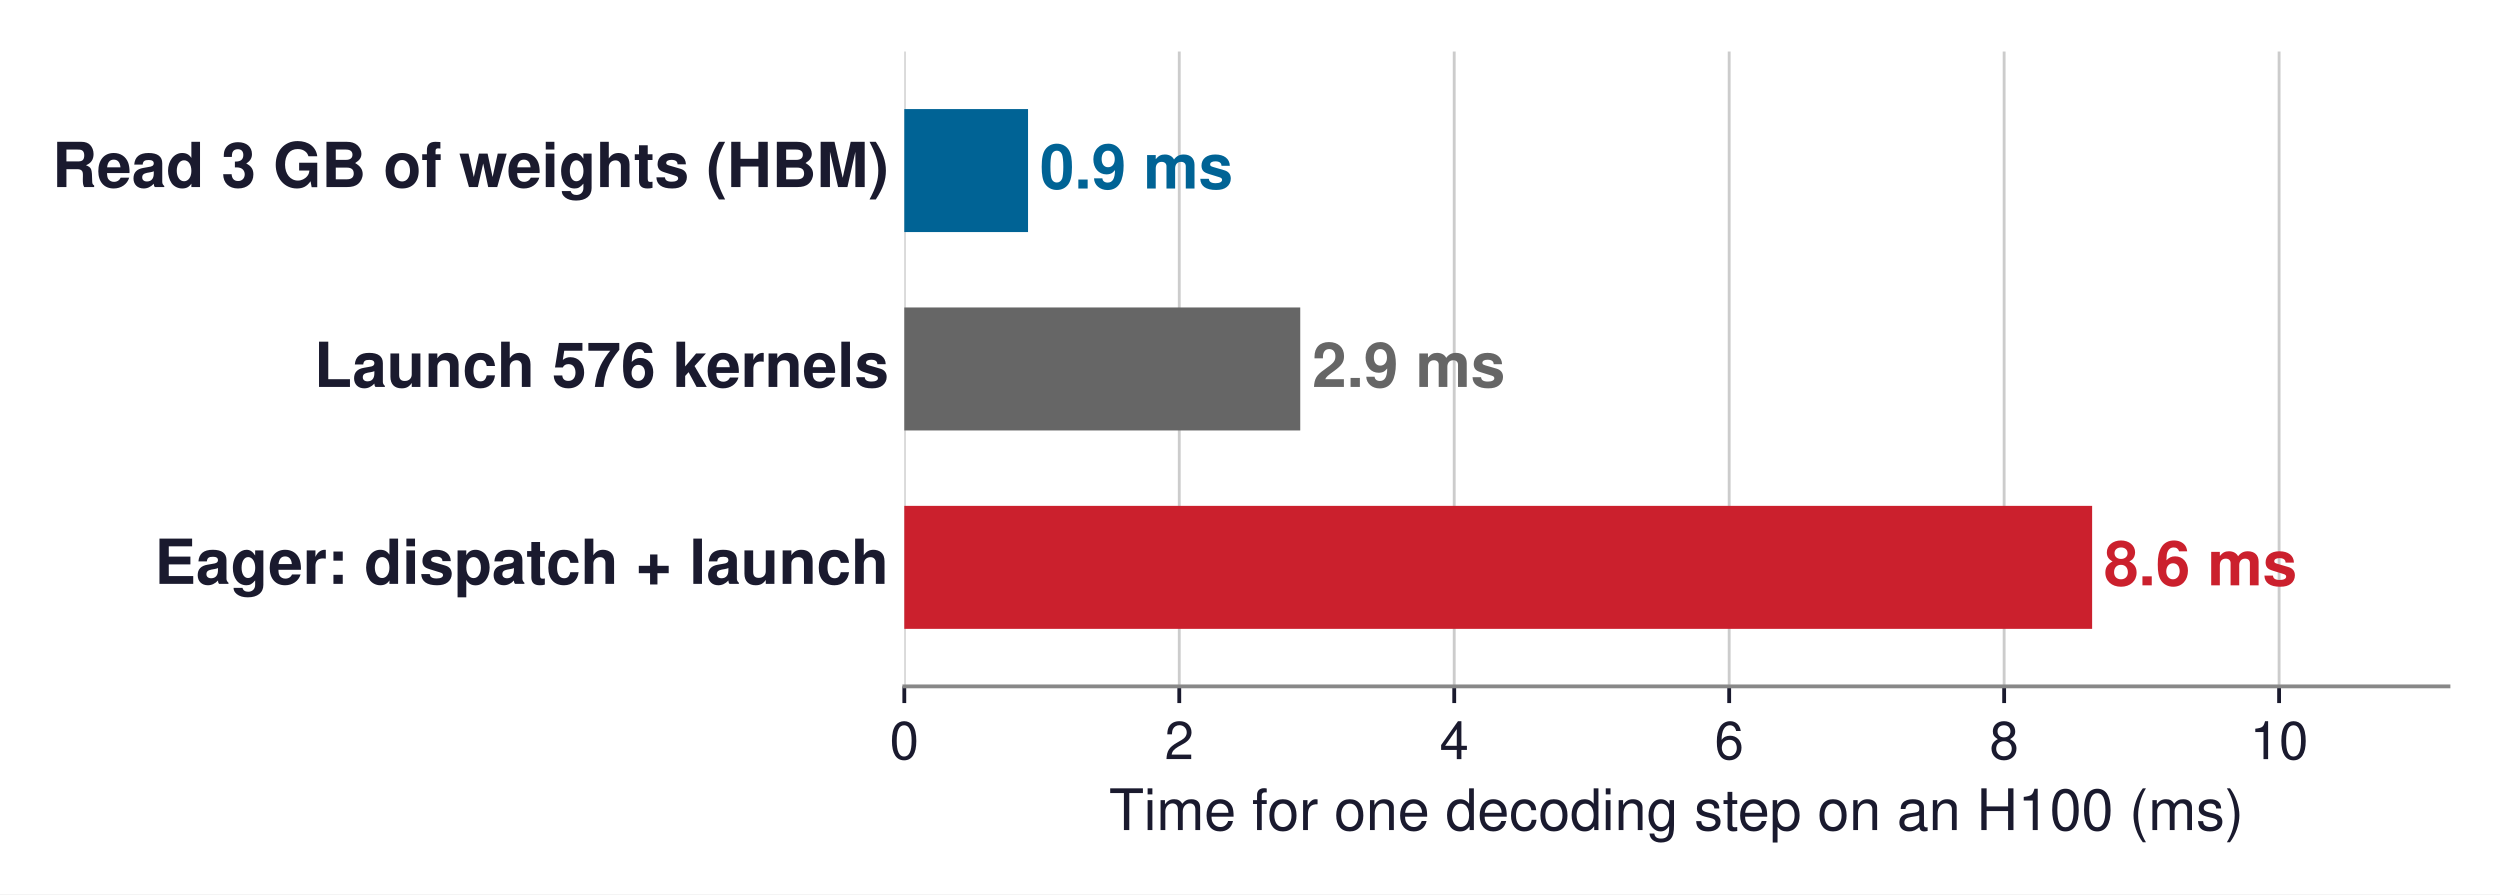
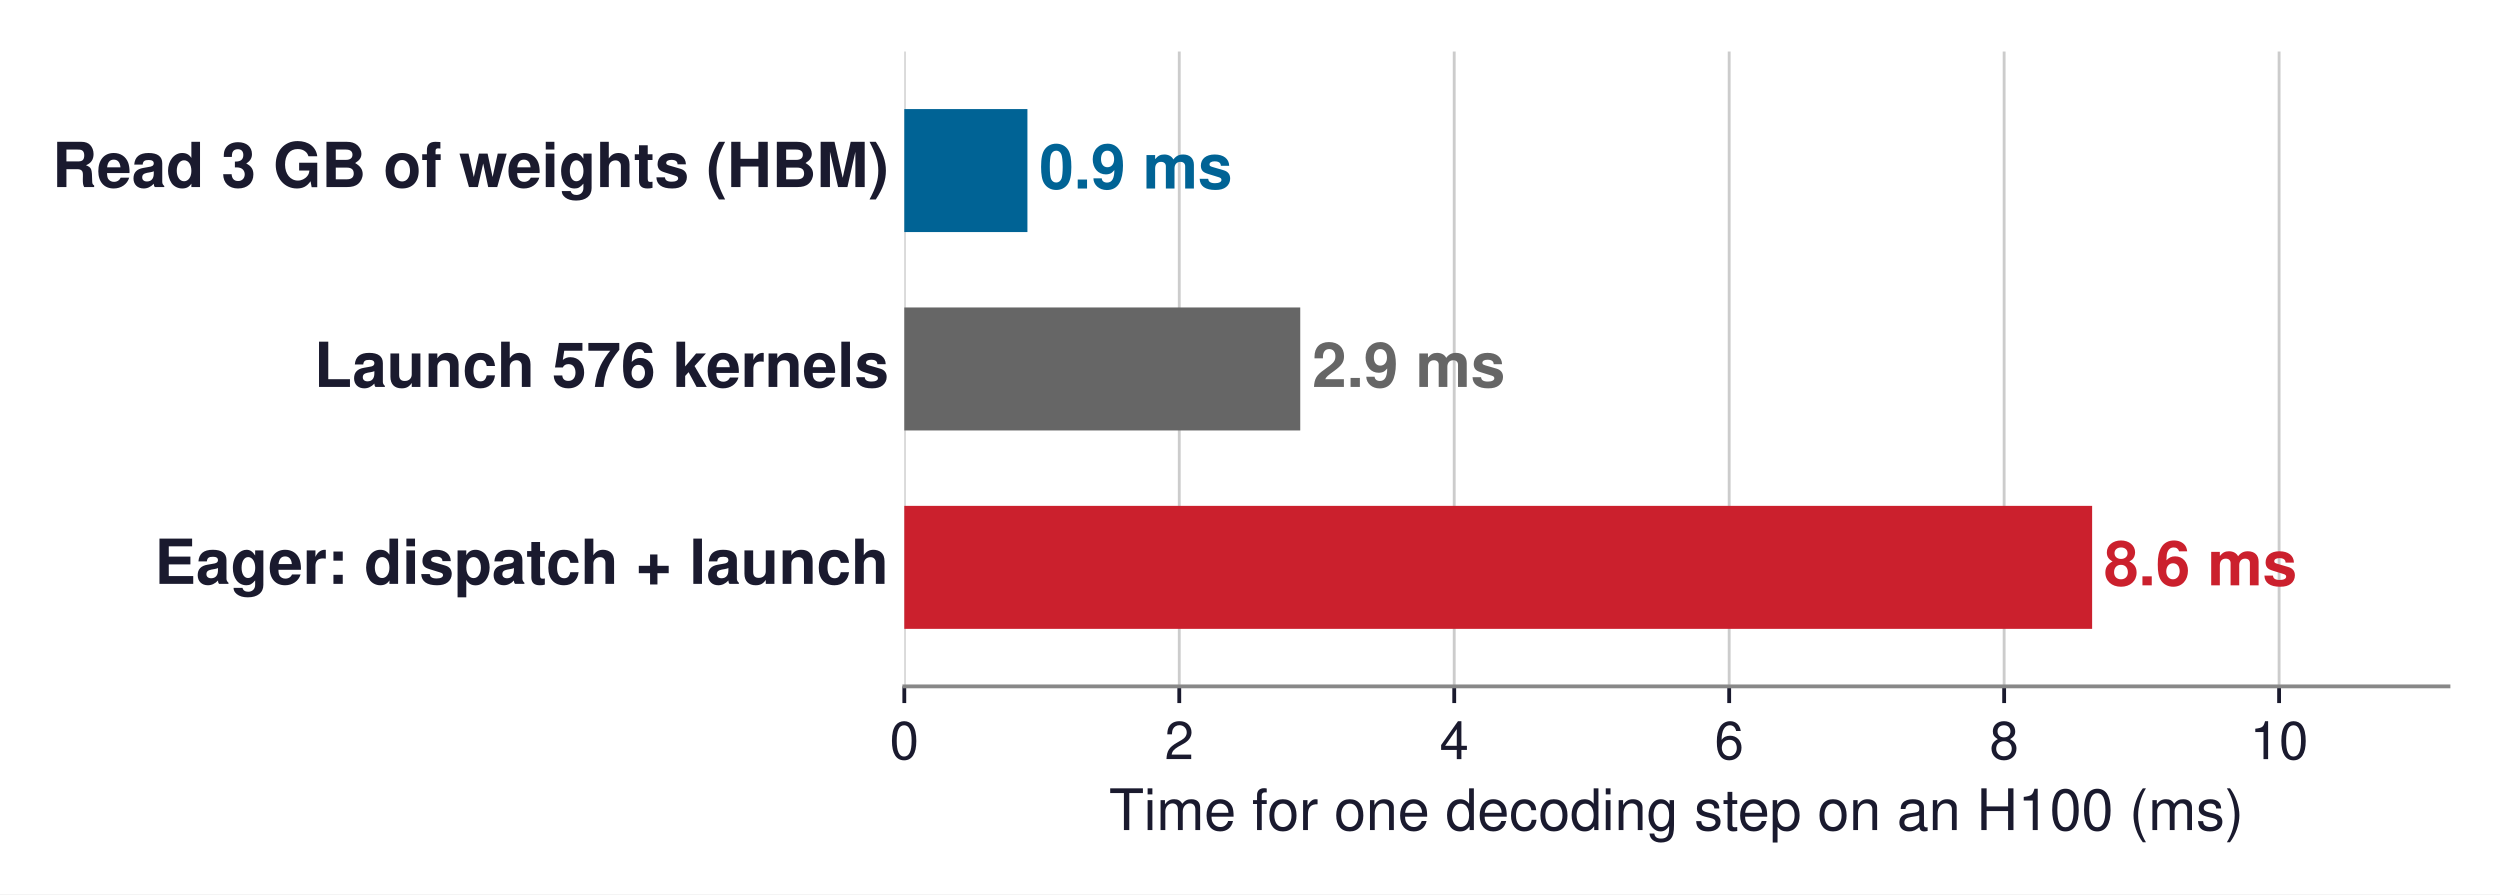
<svg xmlns="http://www.w3.org/2000/svg" xmlns:xlink="http://www.w3.org/1999/xlink" width="523.972pt" height="187.43pt" viewBox="0 0 523.972 187.43" version="1.1">
  <defs>
    <style type="text/css">*{stroke-linejoin: round; stroke-linecap: butt}</style>
  </defs>
  <g id="figure_1">
    <g id="patch_1">
      <path d="M 0 187.43  L 523.972 187.43  L 523.972 0  L 0 0  z " style="fill: #ffffff" />
    </g>
    <g id="axes_1">
      <g id="patch_2">
        <path d="M 189.532 143.856  L 513.172 143.856  L 513.172 10.8  L 189.532 10.8  z " style="fill: #ffffff" />
      </g>
      <g id="matplotlib.axis_1">
        <g id="xtick_1">
          <g id="line2d_1">
-             <path d="M 189.532 143.856  L 189.532 10.8  " clip-path="url(#pb957b39777)" style="fill: none; stroke: #cccccc; stroke-width: 0.6; stroke-linecap: square" />
+             <path d="M 189.532 143.856  L 189.532 10.8  " clip-path="url(#pf8a08d1546)" style="fill: none; stroke: #cccccc; stroke-width: 0.6; stroke-linecap: square" />
          </g>
          <g id="line2d_2">
            <defs>
-               <path id="m57267a190f" d="M 0 0  L 0 3.5  " style="stroke: #1a1a2e; stroke-width: 0.8" />
+               <path id="mbaf8f64061" d="M 0 0  L 0 3.5  " style="stroke: #1a1a2e; stroke-width: 0.8" />
            </defs>
            <g>
-               <use xlink:href="#m57267a190f" x="189.532" y="143.856" style="fill: #1a1a2e; stroke: #1a1a2e; stroke-width: 0.8" />
+               <use xlink:href="#mbaf8f64061" x="189.532" y="143.856" style="fill: #1a1a2e; stroke: #1a1a2e; stroke-width: 0.8" />
            </g>
          </g>
          <g id="text_1">
            <text style="font-size: 11px; font-family: 'Helvetica', 'Arial', 'DejaVu Sans', sans-serif; text-anchor: middle; fill: #1a1a2e" x="189.532" y="159.106" transform="rotate(-0 189.5323 159.106)">0</text>
          </g>
        </g>
        <g id="xtick_2">
          <g id="line2d_3">
-             <path d="M 247.161 143.856  L 247.161 10.8  " clip-path="url(#pb957b39777)" style="fill: none; stroke: #cccccc; stroke-width: 0.6; stroke-linecap: square" />
+             <path d="M 247.161 143.856  L 247.161 10.8  " clip-path="url(#pf8a08d1546)" style="fill: none; stroke: #cccccc; stroke-width: 0.6; stroke-linecap: square" />
          </g>
          <g id="line2d_4">
            <g>
-               <use xlink:href="#m57267a190f" x="247.161" y="143.856" style="fill: #1a1a2e; stroke: #1a1a2e; stroke-width: 0.8" />
+               <use xlink:href="#mbaf8f64061" x="247.161" y="143.856" style="fill: #1a1a2e; stroke: #1a1a2e; stroke-width: 0.8" />
            </g>
          </g>
          <g id="text_2">
            <text style="font-size: 11px; font-family: 'Helvetica', 'Arial', 'DejaVu Sans', sans-serif; text-anchor: middle; fill: #1a1a2e" x="247.161" y="159.106" transform="rotate(-0 247.1605 159.106)">2</text>
          </g>
        </g>
        <g id="xtick_3">
          <g id="line2d_5">
-             <path d="M 304.789 143.856  L 304.789 10.8  " clip-path="url(#pb957b39777)" style="fill: none; stroke: #cccccc; stroke-width: 0.6; stroke-linecap: square" />
+             <path d="M 304.789 143.856  L 304.789 10.8  " clip-path="url(#pf8a08d1546)" style="fill: none; stroke: #cccccc; stroke-width: 0.6; stroke-linecap: square" />
          </g>
          <g id="line2d_6">
            <g>
-               <use xlink:href="#m57267a190f" x="304.789" y="143.856" style="fill: #1a1a2e; stroke: #1a1a2e; stroke-width: 0.8" />
+               <use xlink:href="#mbaf8f64061" x="304.789" y="143.856" style="fill: #1a1a2e; stroke: #1a1a2e; stroke-width: 0.8" />
            </g>
          </g>
          <g id="text_3">
            <text style="font-size: 11px; font-family: 'Helvetica', 'Arial', 'DejaVu Sans', sans-serif; text-anchor: middle; fill: #1a1a2e" x="304.789" y="159.106" transform="rotate(-0 304.7887 159.106)">4</text>
          </g>
        </g>
        <g id="xtick_4">
          <g id="line2d_7">
-             <path d="M 362.417 143.856  L 362.417 10.8  " clip-path="url(#pb957b39777)" style="fill: none; stroke: #cccccc; stroke-width: 0.6; stroke-linecap: square" />
+             <path d="M 362.417 143.856  L 362.417 10.8  " clip-path="url(#pf8a08d1546)" style="fill: none; stroke: #cccccc; stroke-width: 0.6; stroke-linecap: square" />
          </g>
          <g id="line2d_8">
            <g>
-               <use xlink:href="#m57267a190f" x="362.417" y="143.856" style="fill: #1a1a2e; stroke: #1a1a2e; stroke-width: 0.8" />
+               <use xlink:href="#mbaf8f64061" x="362.417" y="143.856" style="fill: #1a1a2e; stroke: #1a1a2e; stroke-width: 0.8" />
            </g>
          </g>
          <g id="text_4">
            <text style="font-size: 11px; font-family: 'Helvetica', 'Arial', 'DejaVu Sans', sans-serif; text-anchor: middle; fill: #1a1a2e" x="362.417" y="159.106" transform="rotate(-0 362.417 159.106)">6</text>
          </g>
        </g>
        <g id="xtick_5">
          <g id="line2d_9">
-             <path d="M 420.045 143.856  L 420.045 10.8  " clip-path="url(#pb957b39777)" style="fill: none; stroke: #cccccc; stroke-width: 0.6; stroke-linecap: square" />
+             <path d="M 420.045 143.856  L 420.045 10.8  " clip-path="url(#pf8a08d1546)" style="fill: none; stroke: #cccccc; stroke-width: 0.6; stroke-linecap: square" />
          </g>
          <g id="line2d_10">
            <g>
-               <use xlink:href="#m57267a190f" x="420.045" y="143.856" style="fill: #1a1a2e; stroke: #1a1a2e; stroke-width: 0.8" />
+               <use xlink:href="#mbaf8f64061" x="420.045" y="143.856" style="fill: #1a1a2e; stroke: #1a1a2e; stroke-width: 0.8" />
            </g>
          </g>
          <g id="text_5">
            <text style="font-size: 11px; font-family: 'Helvetica', 'Arial', 'DejaVu Sans', sans-serif; text-anchor: middle; fill: #1a1a2e" x="420.045" y="159.106" transform="rotate(-0 420.0452 159.106)">8</text>
          </g>
        </g>
        <g id="xtick_6">
          <g id="line2d_11">
-             <path d="M 477.673 143.856  L 477.673 10.8  " clip-path="url(#pb957b39777)" style="fill: none; stroke: #cccccc; stroke-width: 0.6; stroke-linecap: square" />
+             <path d="M 477.673 143.856  L 477.673 10.8  " clip-path="url(#pf8a08d1546)" style="fill: none; stroke: #cccccc; stroke-width: 0.6; stroke-linecap: square" />
          </g>
          <g id="line2d_12">
            <g>
-               <use xlink:href="#m57267a190f" x="477.673" y="143.856" style="fill: #1a1a2e; stroke: #1a1a2e; stroke-width: 0.8" />
+               <use xlink:href="#mbaf8f64061" x="477.673" y="143.856" style="fill: #1a1a2e; stroke: #1a1a2e; stroke-width: 0.8" />
            </g>
          </g>
          <g id="text_6">
            <text style="font-size: 11px; font-family: 'Helvetica', 'Arial', 'DejaVu Sans', sans-serif; text-anchor: middle; fill: #1a1a2e" x="477.673" y="159.106" transform="rotate(-0 477.6734 159.106)">10</text>
          </g>
        </g>
        <g id="text_7">
          <text style="font-size: 12px; font-family: 'Helvetica', 'Arial', 'DejaVu Sans', sans-serif; text-anchor: middle; fill: #1a1a2e" x="351.352" y="173.975" transform="rotate(-0 351.3523 173.9751)">Time for one decoding step on an H100 (ms)</text>
        </g>
      </g>
      <g id="matplotlib.axis_2" />
      <g id="patch_3">
-         <path d="M 189.532 48.638  L 215.465 48.638  L 215.465 22.858  L 189.532 22.858  z " clip-path="url(#pb957b39777)" style="fill: #006395" />
+         <path d="M 189.532 48.638  L 215.336 48.638  L 215.336 22.858  L 189.532 22.858  z " clip-path="url(#pf8a08d1546)" style="fill: #006395" />
      </g>
      <g id="patch_4">
-         <path d="M 189.532 90.218  L 272.517 90.218  L 272.517 64.438  L 189.532 64.438  z " clip-path="url(#pb957b39777)" style="fill: #666666" />
+         <path d="M 189.532 90.218  L 272.517 90.218  L 272.517 64.438  L 189.532 64.438  z " clip-path="url(#pf8a08d1546)" style="fill: #666666" />
      </g>
      <g id="patch_5">
-         <path d="M 189.532 131.798  L 438.486 131.798  L 438.486 106.018  L 189.532 106.018  z " clip-path="url(#pb957b39777)" style="fill: #cb202d" />
+         <path d="M 189.532 131.798  L 438.486 131.798  L 438.486 106.018  L 189.532 106.018  z " clip-path="url(#pf8a08d1546)" style="fill: #cb202d" />
      </g>
      <g id="patch_6">
        <path d="M 189.532 143.856  L 513.172 143.856  " style="fill: none; stroke: #888888; stroke-width: 0.8; stroke-linejoin: miter; stroke-linecap: square" />
      </g>
      <g id="text_8">
        <text style="font-weight: 700; font-size: 13px; font-family: 'Helvetica', 'Arial', 'DejaVu Sans', sans-serif; text-anchor: end; fill: #1a1a2e" x="186.296" y="39.207" transform="rotate(-0 186.2959 39.20722)">Read 3 GB of weights (HBM)</text>
      </g>
      <g id="text_9">
-         <text style="font-weight: 700; font-size: 13px; font-family: 'Helvetica', 'Arial', 'DejaVu Sans', sans-serif; text-anchor: start; fill: #006395" x="217.955" y="39.519" transform="rotate(-0 217.9546 39.51851)">0.9 ms</text>
+         <text style="font-weight: 700; font-size: 13px; font-family: 'Helvetica', 'Arial', 'DejaVu Sans', sans-serif; text-anchor: start; fill: #006395" x="217.826" y="39.519" transform="rotate(-0 217.8255 39.51851)">0.9 ms</text>
      </g>
      <g id="text_10">
        <text style="font-weight: 700; font-size: 13px; font-family: 'Helvetica', 'Arial', 'DejaVu Sans', sans-serif; text-anchor: end; fill: #1a1a2e" x="186.296" y="81.099" transform="rotate(-0 186.2959 81.09851)">Launch 576 kernels</text>
      </g>
      <g id="text_11">
        <text style="font-weight: 700; font-size: 13px; font-family: 'Helvetica', 'Arial', 'DejaVu Sans', sans-serif; text-anchor: start; fill: #666666" x="275.006" y="81.099" transform="rotate(-0 275.0065 81.09851)">2.9 ms</text>
      </g>
      <g id="text_12">
        <text style="font-weight: 700; font-size: 13px; font-family: 'Helvetica', 'Arial', 'DejaVu Sans', sans-serif; text-anchor: end; fill: #1a1a2e" x="186.296" y="122.367" transform="rotate(-0 186.2959 122.3672)">Eager: dispatch + launch</text>
      </g>
      <g id="text_13">
        <text style="font-weight: 700; font-size: 13px; font-family: 'Helvetica', 'Arial', 'DejaVu Sans', sans-serif; text-anchor: start; fill: #cb202d" x="440.976" y="122.679" transform="rotate(-0 440.9757 122.6785)">8.6 ms</text>
      </g>
    </g>
  </g>
  <defs>
-     <clipPath id="pb957b39777">
+     <clipPath id="pf8a08d1546">
      <rect x="189.532" y="10.8" width="323.64" height="133.056" />
    </clipPath>
  </defs>
</svg>
